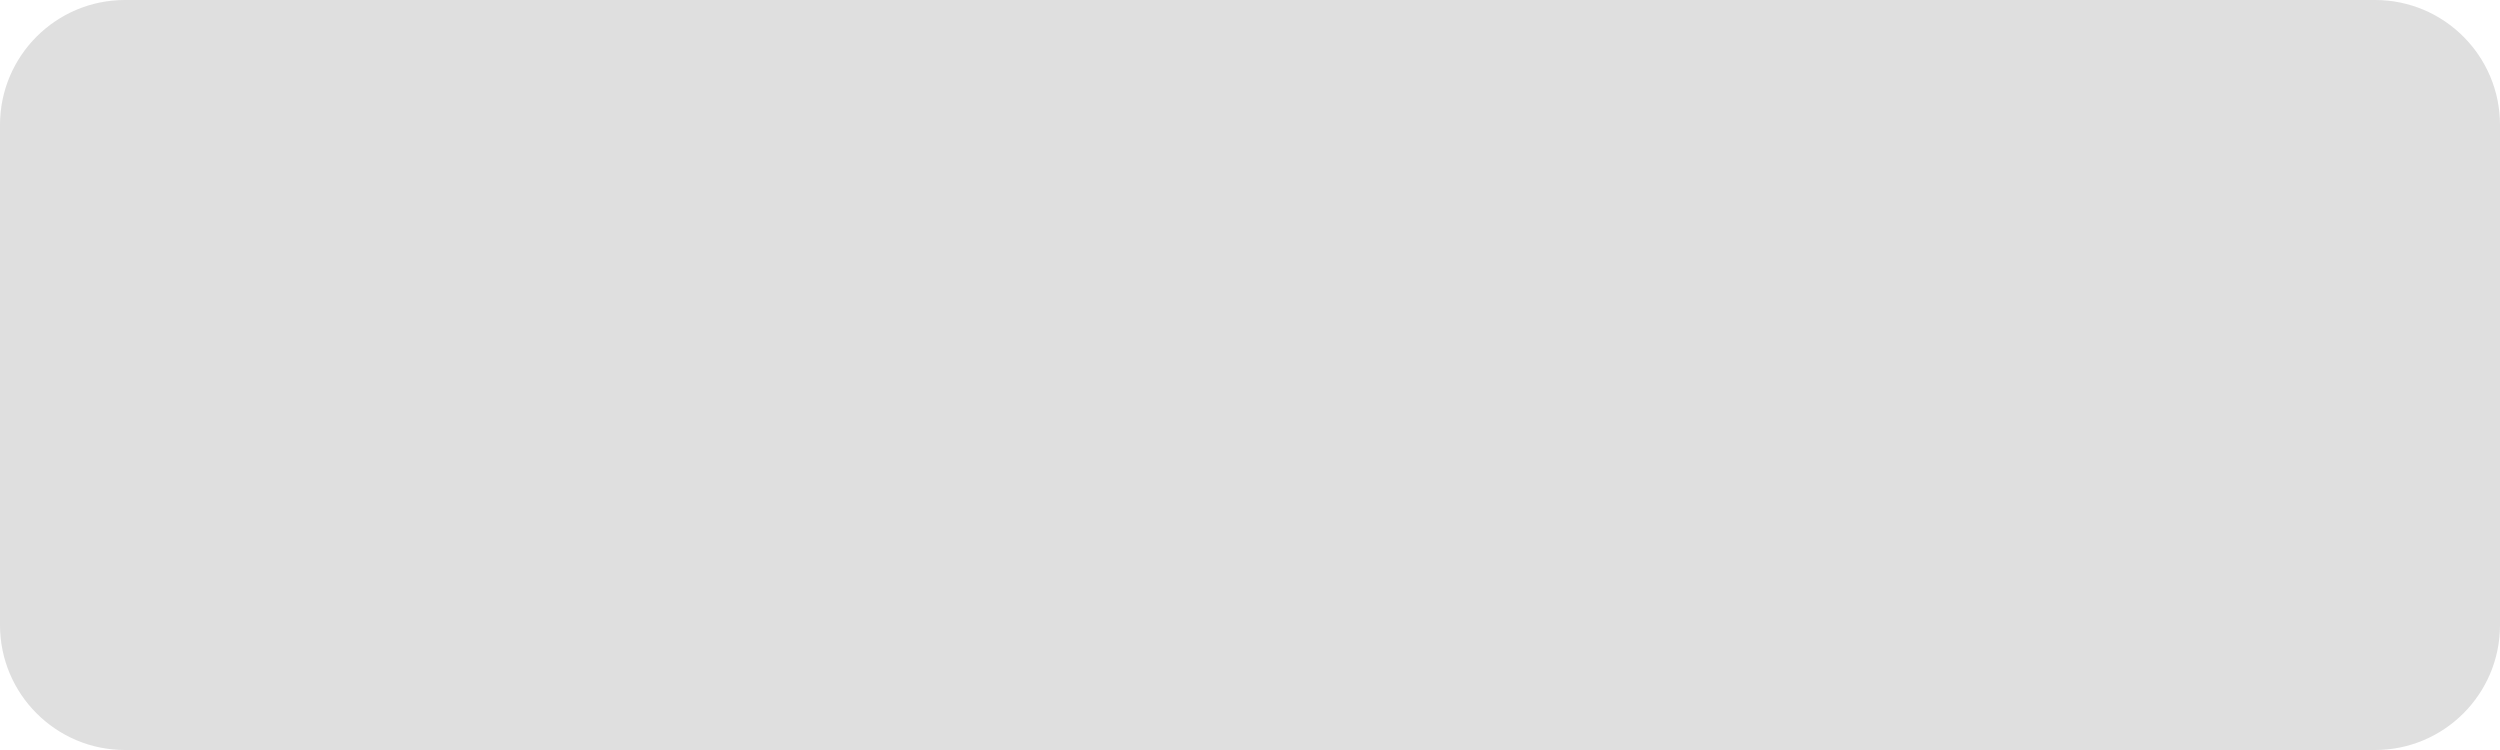
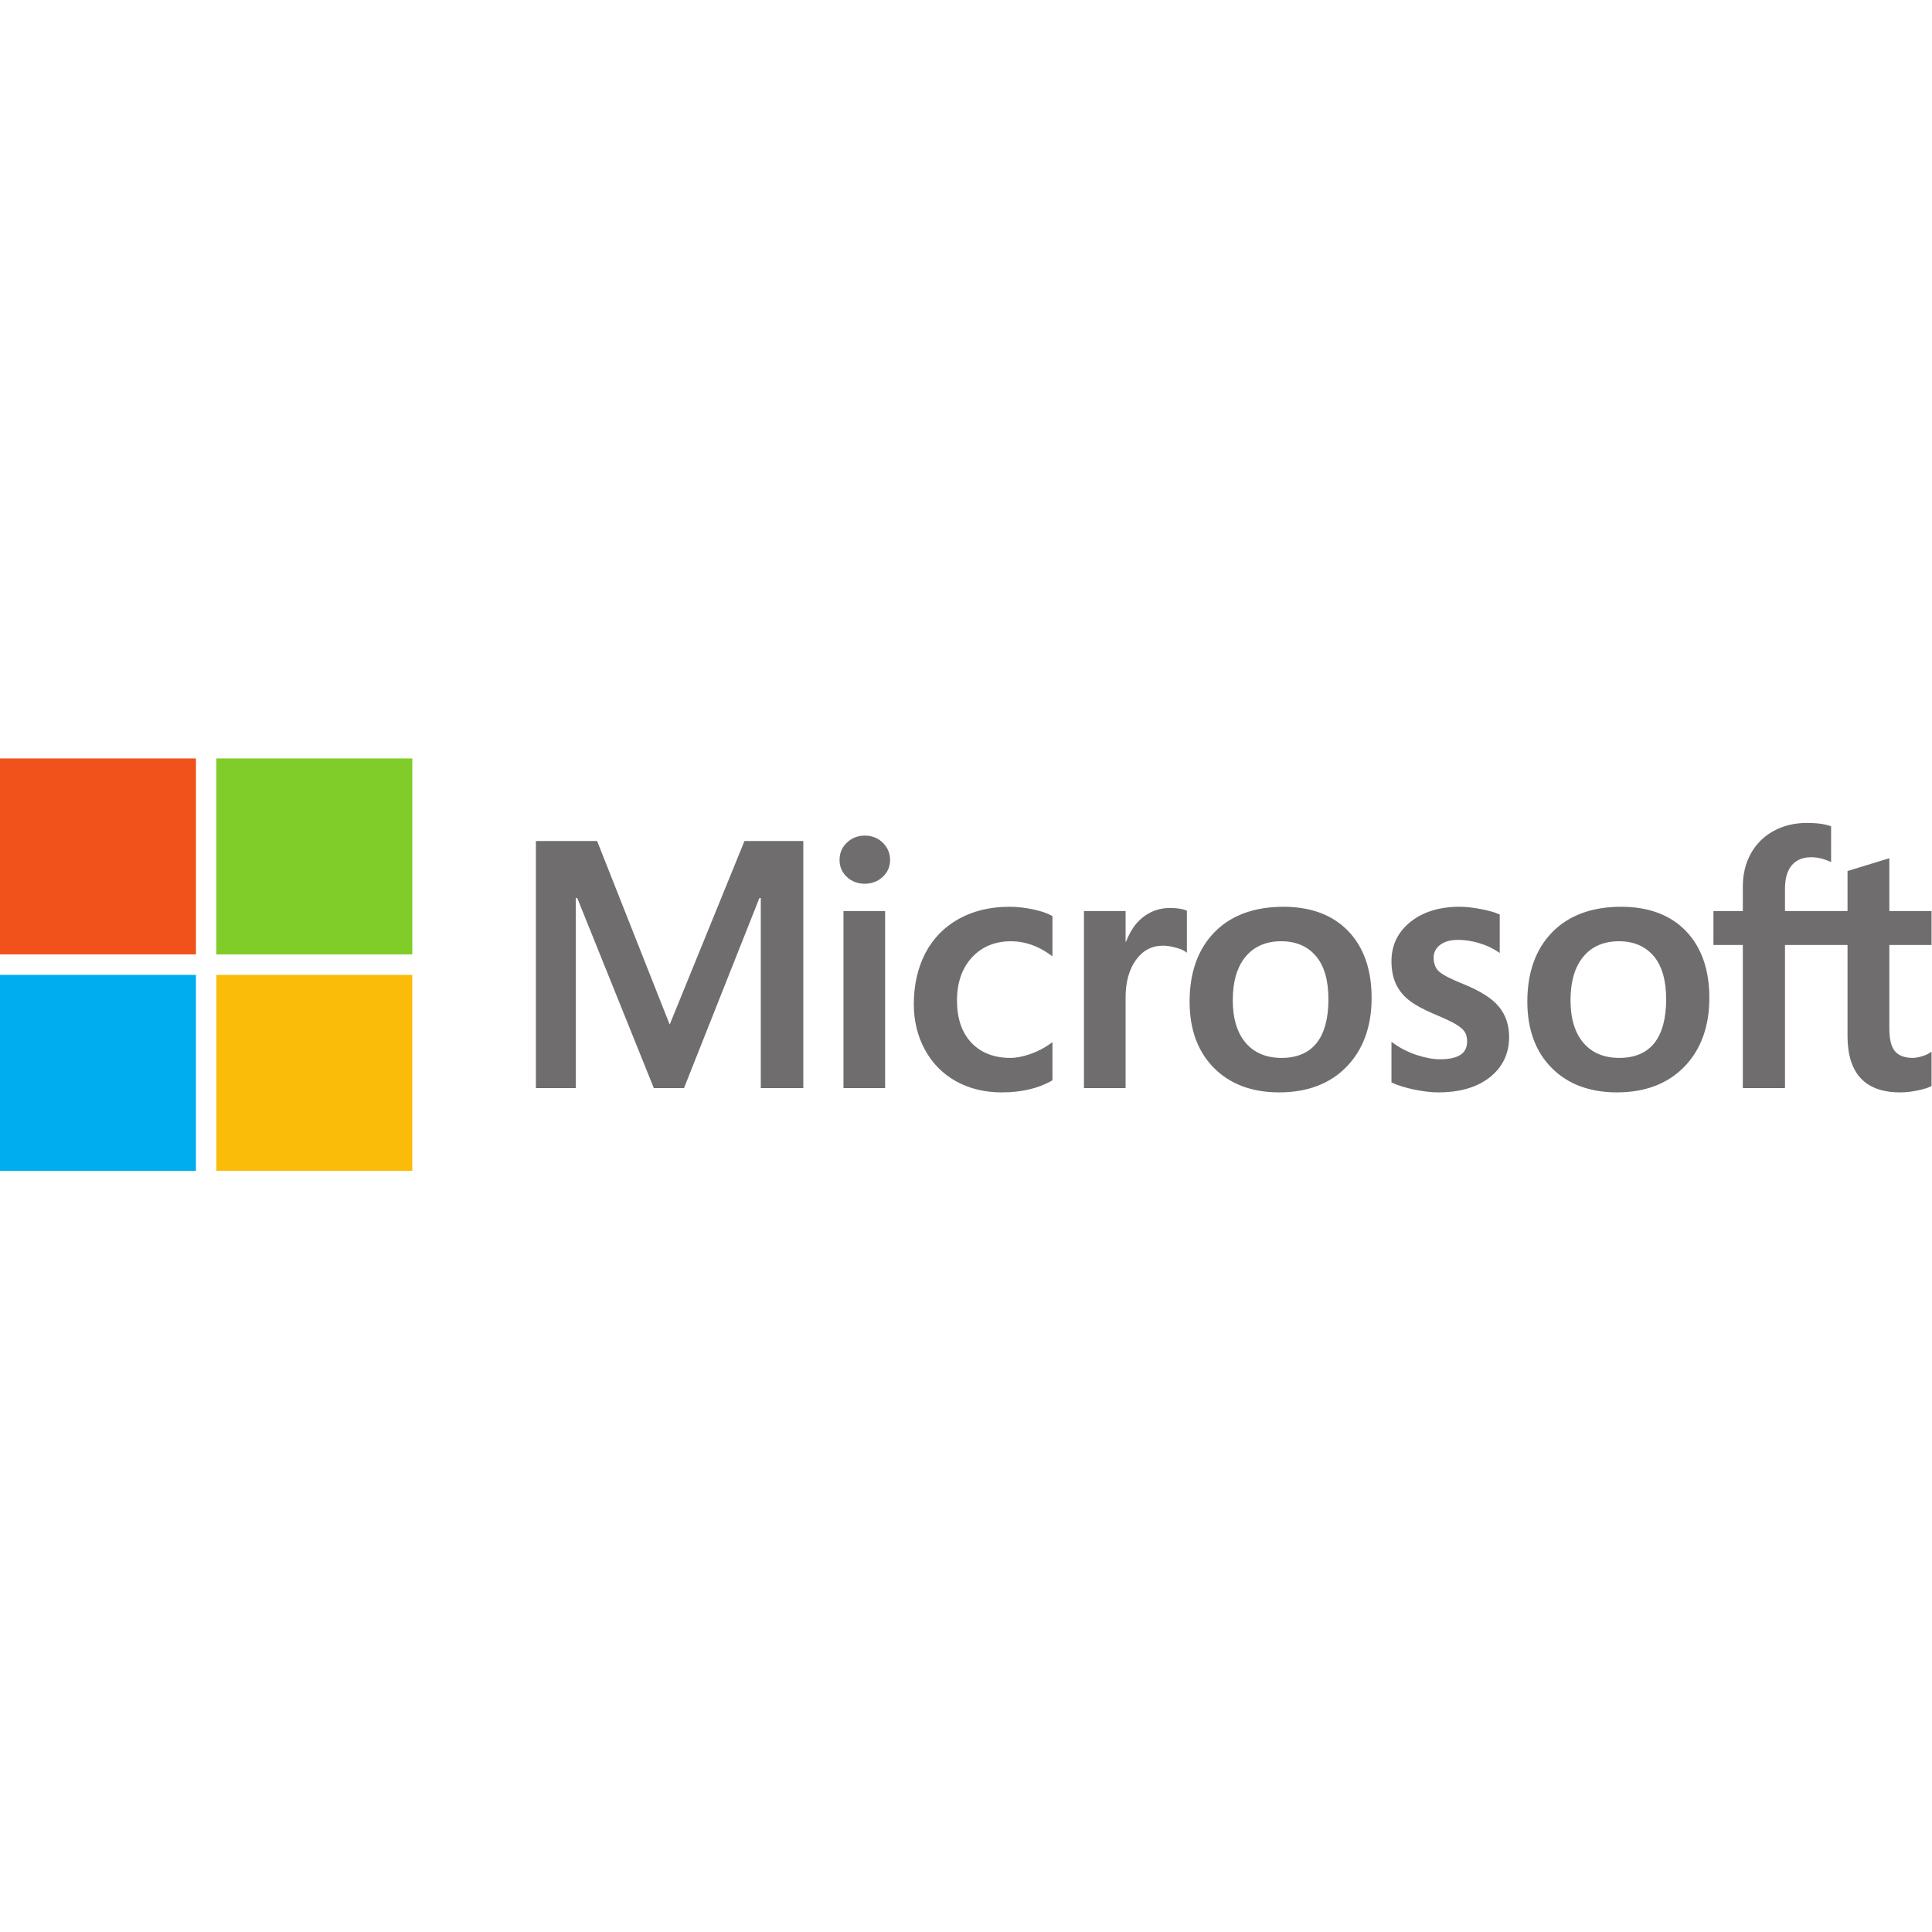
- <svg xmlns="http://www.w3.org/2000/svg" width="120" height="36" viewBox="0 0 120 36">
-   <rect width="120" height="36" rx="6" fill="#A3A3A3" opacity="0.35" />
+ <svg xmlns="http://www.w3.org/2000/svg" width="800px" height="800px" viewBox="0 -201 512 512" version="1.1" preserveAspectRatio="xMidYMid">
+   <g>
+     <path d="M511.874,49.436 L511.874,40.434 L500.695,40.434 L500.695,26.439 L500.319,26.555 L489.819,29.767 L489.612,29.83 L489.612,40.434 L473.039,40.434 L473.039,34.528 C473.039,31.777 473.655,29.672 474.867,28.268 C476.07,26.881 477.792,26.176 479.988,26.176 C481.567,26.176 483.201,26.548 484.846,27.282 L485.258,27.465 L485.258,17.985 L485.065,17.914 C483.53,17.362 481.442,17.084 478.856,17.084 C475.595,17.084 472.632,17.794 470.049,19.2 C467.463,20.608 465.429,22.618 464.005,25.175 C462.585,27.728 461.865,30.677 461.865,33.94 L461.865,40.434 L454.081,40.434 L454.081,49.436 L461.865,49.436 L461.865,87.36 L473.039,87.36 L473.039,49.436 L489.612,49.436 L489.612,73.537 C489.612,83.462 494.294,88.493 503.527,88.493 C505.044,88.493 506.641,88.314 508.272,87.966 C509.931,87.609 511.061,87.252 511.727,86.87 L511.874,86.784 L511.874,77.698 L511.42,77.999 C510.813,78.404 510.058,78.733 509.172,78.979 C508.283,79.229 507.54,79.354 506.965,79.354 C504.802,79.354 503.202,78.771 502.208,77.621 C501.204,76.461 500.695,74.431 500.695,71.591 L500.695,49.436 L511.874,49.436 L511.874,49.436 Z M429.126,79.355 C425.07,79.355 421.873,78.01 419.619,75.361 C417.352,72.698 416.203,68.902 416.203,64.079 C416.203,59.104 417.352,55.209 419.62,52.499 C421.875,49.807 425.042,48.441 429.035,48.441 C432.91,48.441 435.994,49.746 438.203,52.322 C440.424,54.91 441.55,58.774 441.55,63.808 C441.55,68.903 440.491,72.818 438.401,75.436 C436.326,78.035 433.206,79.355 429.126,79.355 L429.126,79.355 Z M429.624,39.304 C421.886,39.304 415.739,41.571 411.358,46.043 C406.979,50.516 404.758,56.704 404.758,64.44 C404.758,71.787 406.925,77.697 411.201,82.002 C415.476,86.31 421.294,88.492 428.492,88.492 C435.993,88.492 442.017,86.193 446.397,81.659 C450.777,77.129 452.996,70.999 452.996,63.444 C452.996,55.982 450.913,50.028 446.805,45.751 C442.694,41.473 436.913,39.304 429.624,39.304 L429.624,39.304 Z M386.741,39.304 C381.477,39.304 377.124,40.65 373.797,43.304 C370.451,45.975 368.754,49.477 368.754,53.715 C368.754,55.918 369.121,57.875 369.842,59.535 C370.567,61.2 371.69,62.666 373.181,63.897 C374.662,65.117 376.945,66.396 379.973,67.696 C382.518,68.744 384.416,69.63 385.622,70.328 C386.8,71.012 387.637,71.7 388.11,72.37 C388.568,73.025 388.802,73.922 388.802,75.03 C388.802,78.183 386.441,79.716 381.583,79.716 C379.781,79.716 377.725,79.341 375.474,78.599 C373.221,77.858 371.116,76.792 369.218,75.426 L368.754,75.094 L368.754,85.852 L368.924,85.931 C370.506,86.661 372.499,87.276 374.848,87.761 C377.194,88.246 379.324,88.493 381.175,88.493 C386.887,88.493 391.487,87.14 394.843,84.469 C398.22,81.781 399.932,78.196 399.932,73.81 C399.932,70.647 399.011,67.935 397.194,65.747 C395.39,63.577 392.26,61.585 387.892,59.824 C384.413,58.428 382.184,57.269 381.265,56.379 C380.379,55.52 379.929,54.304 379.929,52.765 C379.929,51.4 380.484,50.307 381.625,49.421 C382.774,48.531 384.374,48.078 386.38,48.078 C388.242,48.078 390.147,48.372 392.041,48.949 C393.935,49.525 395.597,50.297 396.985,51.241 L397.442,51.553 L397.442,41.348 L397.266,41.272 C395.986,40.723 394.297,40.254 392.247,39.872 C390.204,39.495 388.352,39.304 386.741,39.304 L386.741,39.304 Z M339.622,79.355 C335.568,79.355 332.369,78.01 330.116,75.361 C327.848,72.698 326.701,68.903 326.701,64.079 C326.701,59.104 327.849,55.209 330.118,52.499 C332.371,49.807 335.538,48.441 339.533,48.441 C343.406,48.441 346.49,49.746 348.7,52.322 C350.921,54.91 352.047,58.774 352.047,63.808 C352.047,68.903 350.987,72.818 348.897,75.436 C346.823,78.035 343.704,79.355 339.622,79.355 L339.622,79.355 Z M340.121,39.304 C332.381,39.304 326.235,41.571 321.855,46.043 C317.476,50.516 315.254,56.704 315.254,64.44 C315.254,71.79 317.423,77.697 321.698,82.002 C325.973,86.31 331.791,88.492 338.989,88.492 C346.489,88.492 352.514,86.193 356.894,81.659 C361.273,77.129 363.493,70.999 363.493,63.444 C363.493,55.982 361.41,50.028 357.301,45.751 C353.189,41.473 347.409,39.304 340.121,39.304 L340.121,39.304 Z M298.291,48.561 L298.291,40.434 L287.253,40.434 L287.253,87.359 L298.291,87.359 L298.291,63.356 C298.291,59.274 299.217,55.921 301.043,53.388 C302.846,50.885 305.248,49.617 308.182,49.617 C309.176,49.617 310.292,49.781 311.501,50.106 C312.697,50.428 313.564,50.778 314.075,51.146 L314.538,51.482 L314.538,40.354 L314.36,40.277 C313.331,39.84 311.878,39.62 310.037,39.62 C307.264,39.62 304.781,40.511 302.655,42.266 C300.789,43.808 299.44,45.923 298.408,48.561 L298.291,48.561 L298.291,48.561 Z M267.486,39.304 C262.422,39.304 257.905,40.39 254.062,42.53 C250.213,44.675 247.235,47.739 245.21,51.634 C243.193,55.52 242.169,60.058 242.169,65.12 C242.169,69.553 243.162,73.622 245.124,77.208 C247.087,80.8 249.867,83.61 253.384,85.559 C256.897,87.505 260.956,88.493 265.451,88.493 C270.697,88.493 275.176,87.443 278.767,85.376 L278.912,85.292 L278.912,75.179 L278.448,75.518 C276.821,76.703 275.004,77.648 273.048,78.33 C271.097,79.011 269.318,79.355 267.759,79.355 C263.427,79.355 259.951,77.999 257.426,75.328 C254.897,72.652 253.614,68.896 253.614,64.168 C253.614,59.411 254.952,55.558 257.588,52.714 C260.215,49.88 263.699,48.442 267.941,48.442 C271.569,48.442 275.104,49.67 278.449,52.097 L278.912,52.433 L278.912,41.778 L278.762,41.693 C277.504,40.989 275.787,40.407 273.655,39.966 C271.534,39.526 269.458,39.304 267.486,39.304 L267.486,39.304 Z M234.567,40.435 L223.528,40.435 L223.528,87.359 L234.567,87.359 L234.567,40.435 L234.567,40.435 Z M229.16,20.444 C227.344,20.444 225.759,21.062 224.457,22.288 C223.15,23.517 222.487,25.065 222.487,26.891 C222.487,28.688 223.142,30.207 224.436,31.403 C225.723,32.596 227.312,33.201 229.16,33.201 C231.008,33.201 232.603,32.596 233.905,31.405 C235.215,30.207 235.88,28.688 235.88,26.891 C235.88,25.128 235.233,23.596 233.959,22.337 C232.686,21.081 231.072,20.444 229.16,20.444 L229.16,20.444 Z M201.619,36.972 L201.619,87.359 L212.884,87.359 L212.884,21.881 L197.293,21.881 L177.476,70.516 L158.244,21.881 L142.018,21.881 L142.018,87.359 L152.604,87.359 L152.604,36.967 L152.968,36.967 L173.276,87.359 L181.265,87.359 L201.256,36.972 L201.619,36.972 L201.619,36.972 Z" fill="#706D6E">
+ 
+ </path>
+     <path d="M51.927,51.927 L0,51.927 L0,0 L51.927,0 L51.927,51.927 L51.927,51.927 Z" fill="#F1511B">
+ 
+ </path>
+     <path d="M109.26,51.927 L57.334,51.927 L57.334,0 L109.26,0 L109.26,51.927 L109.26,51.927 Z" fill="#80CC28">
+ 
+ </path>
+     <path d="M51.925,109.28 L0,109.28 L0,57.354 L51.925,57.354 L51.925,109.28 L51.925,109.28 Z" fill="#00ADEF">
+ 
+ </path>
+     <path d="M109.26,109.28 L57.334,109.28 L57.334,57.354 L109.26,57.354 L109.26,109.28 L109.26,109.28 Z" fill="#FBBC09">
+ 
+ </path>
+   </g>
</svg>
